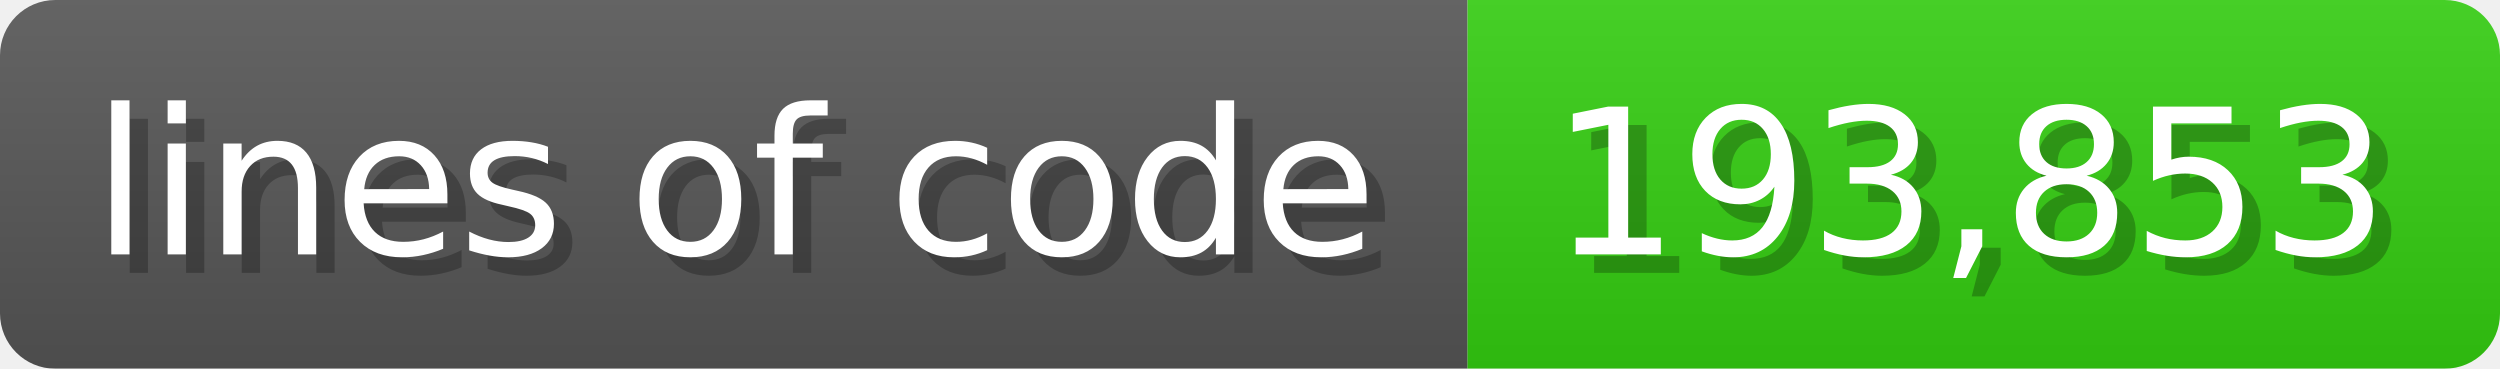
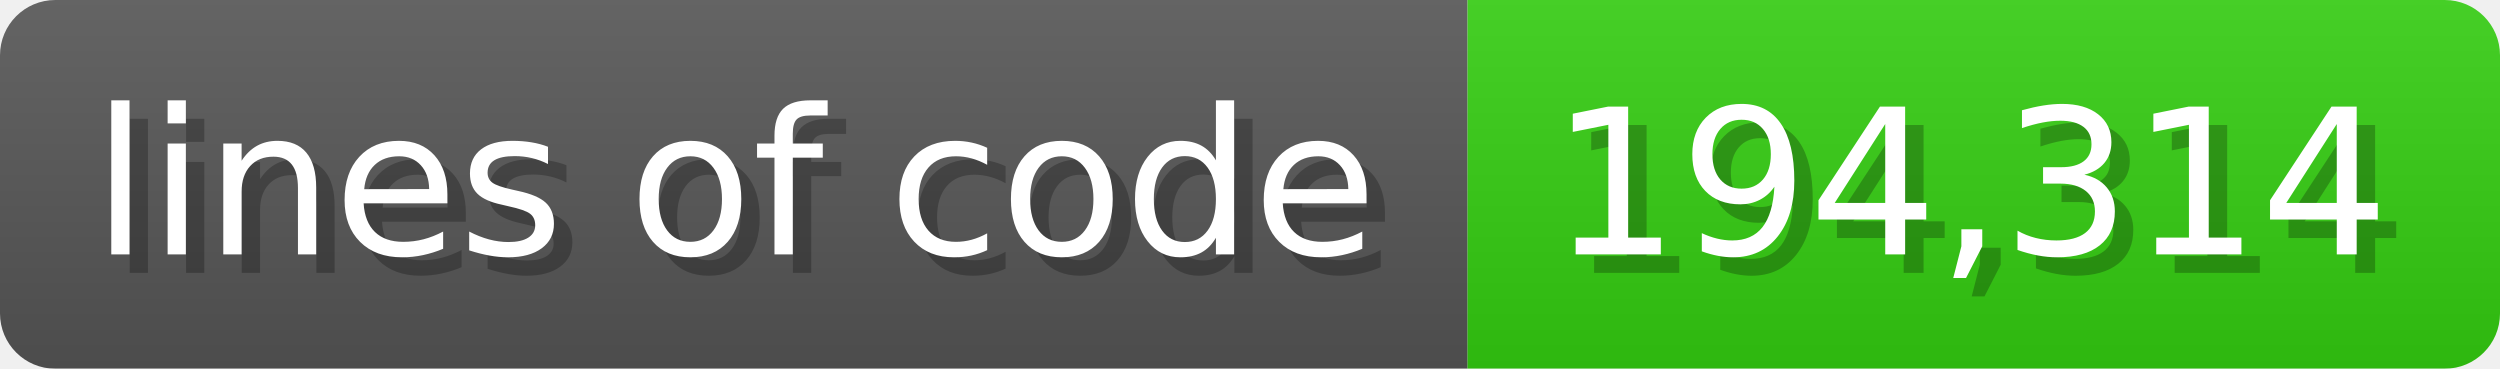
<svg xmlns="http://www.w3.org/2000/svg" width="135.6" height="20" viewBox="0 0 1356 200">
  <linearGradient id="a" x2="0" y2="100%">
    <stop offset="0" stop-opacity=".1" stop-color="#EEE" />
    <stop offset="1" stop-opacity=".1" />
  </linearGradient>
  <mask id="m">
    <rect width="1356" height="200" rx="30" fill="#FFF" />
  </mask>
  <g mask="url(#m)">
    <rect width="796" height="200" fill="#555" />
    <rect width="560" height="200" fill="#3C1" x="796" />
    <rect width="1356" height="200" fill="url(#a)" />
  </g>
  <g fill="#fff" text-anchor="start" font-family="Verdana,DejaVu Sans,sans-serif" font-size="110">
    <text x="60" y="148" textLength="696" fill="#000" opacity="0.25">lines of code</text>
    <text x="50" y="138" textLength="696">lines of code</text>
-     <text x="851" y="148" textLength="460" fill="#000" opacity="0.25">193,853</text>
-     <text x="841" y="138" textLength="460">193,853</text>
+     <text x="851" y="148" textLength="460" fill="#000" opacity="0.25">194,314</text>
+     <text x="841" y="138" textLength="460">194,314</text>
  </g>
</svg>
